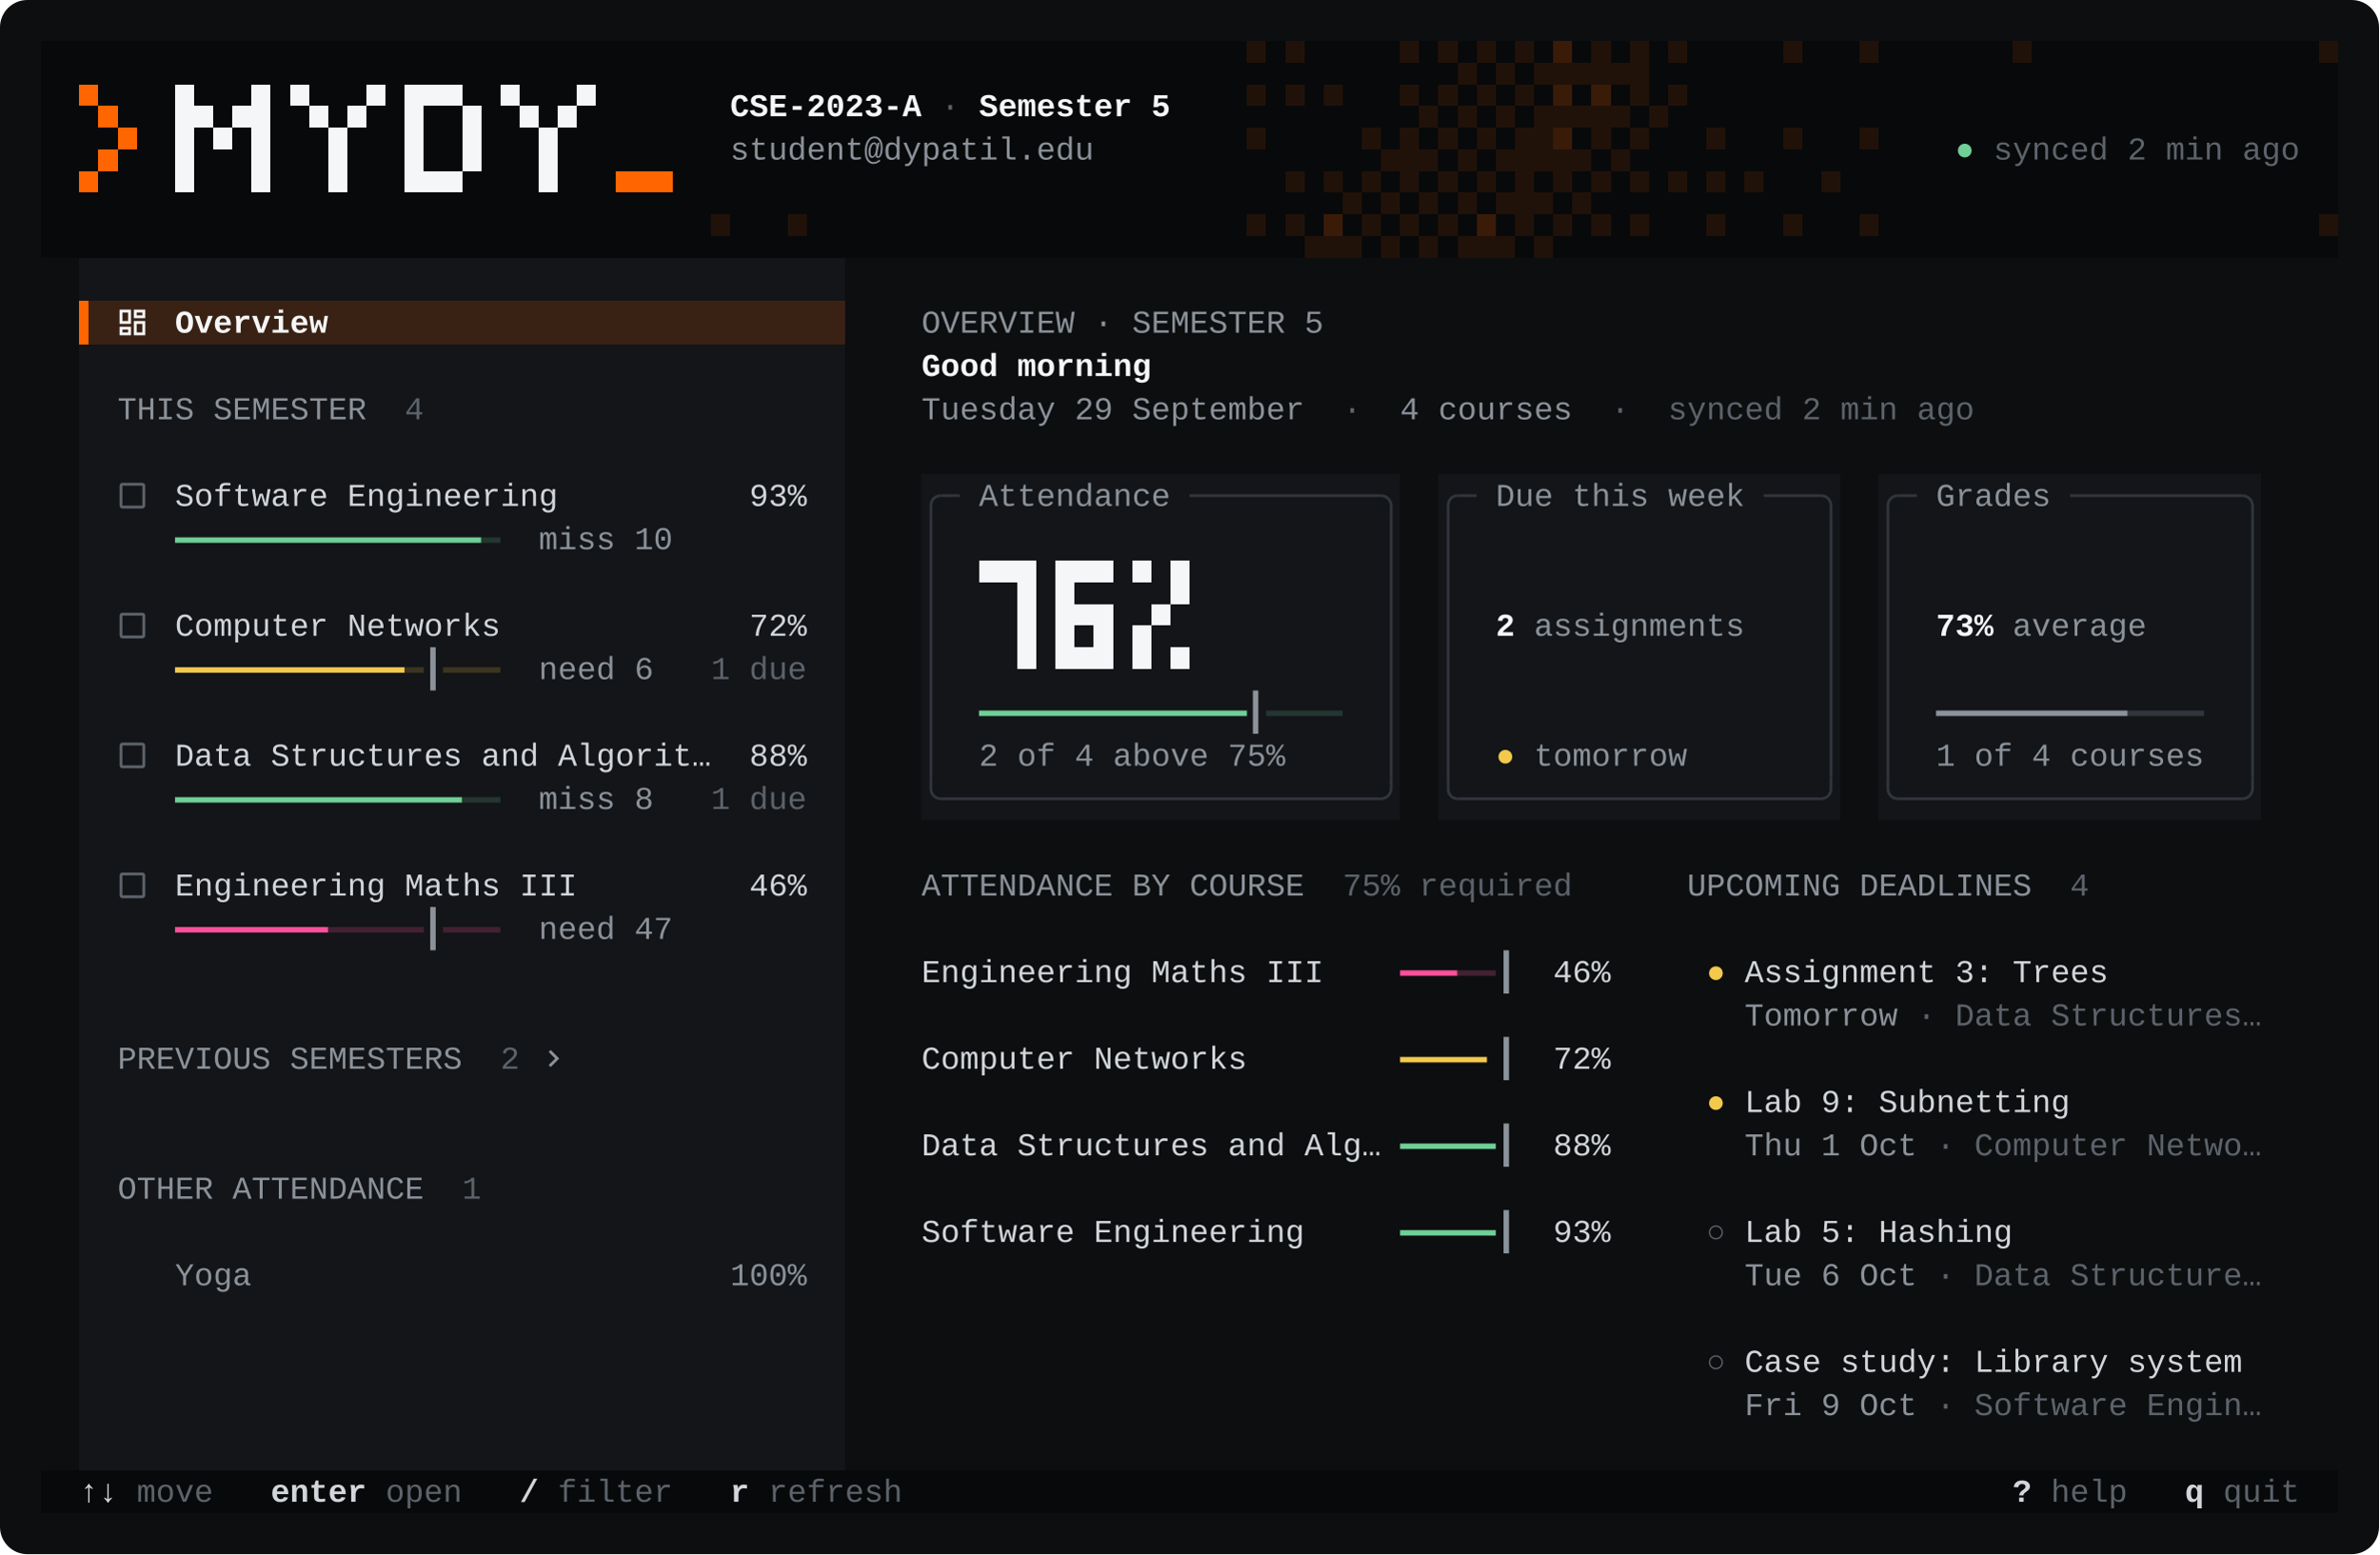
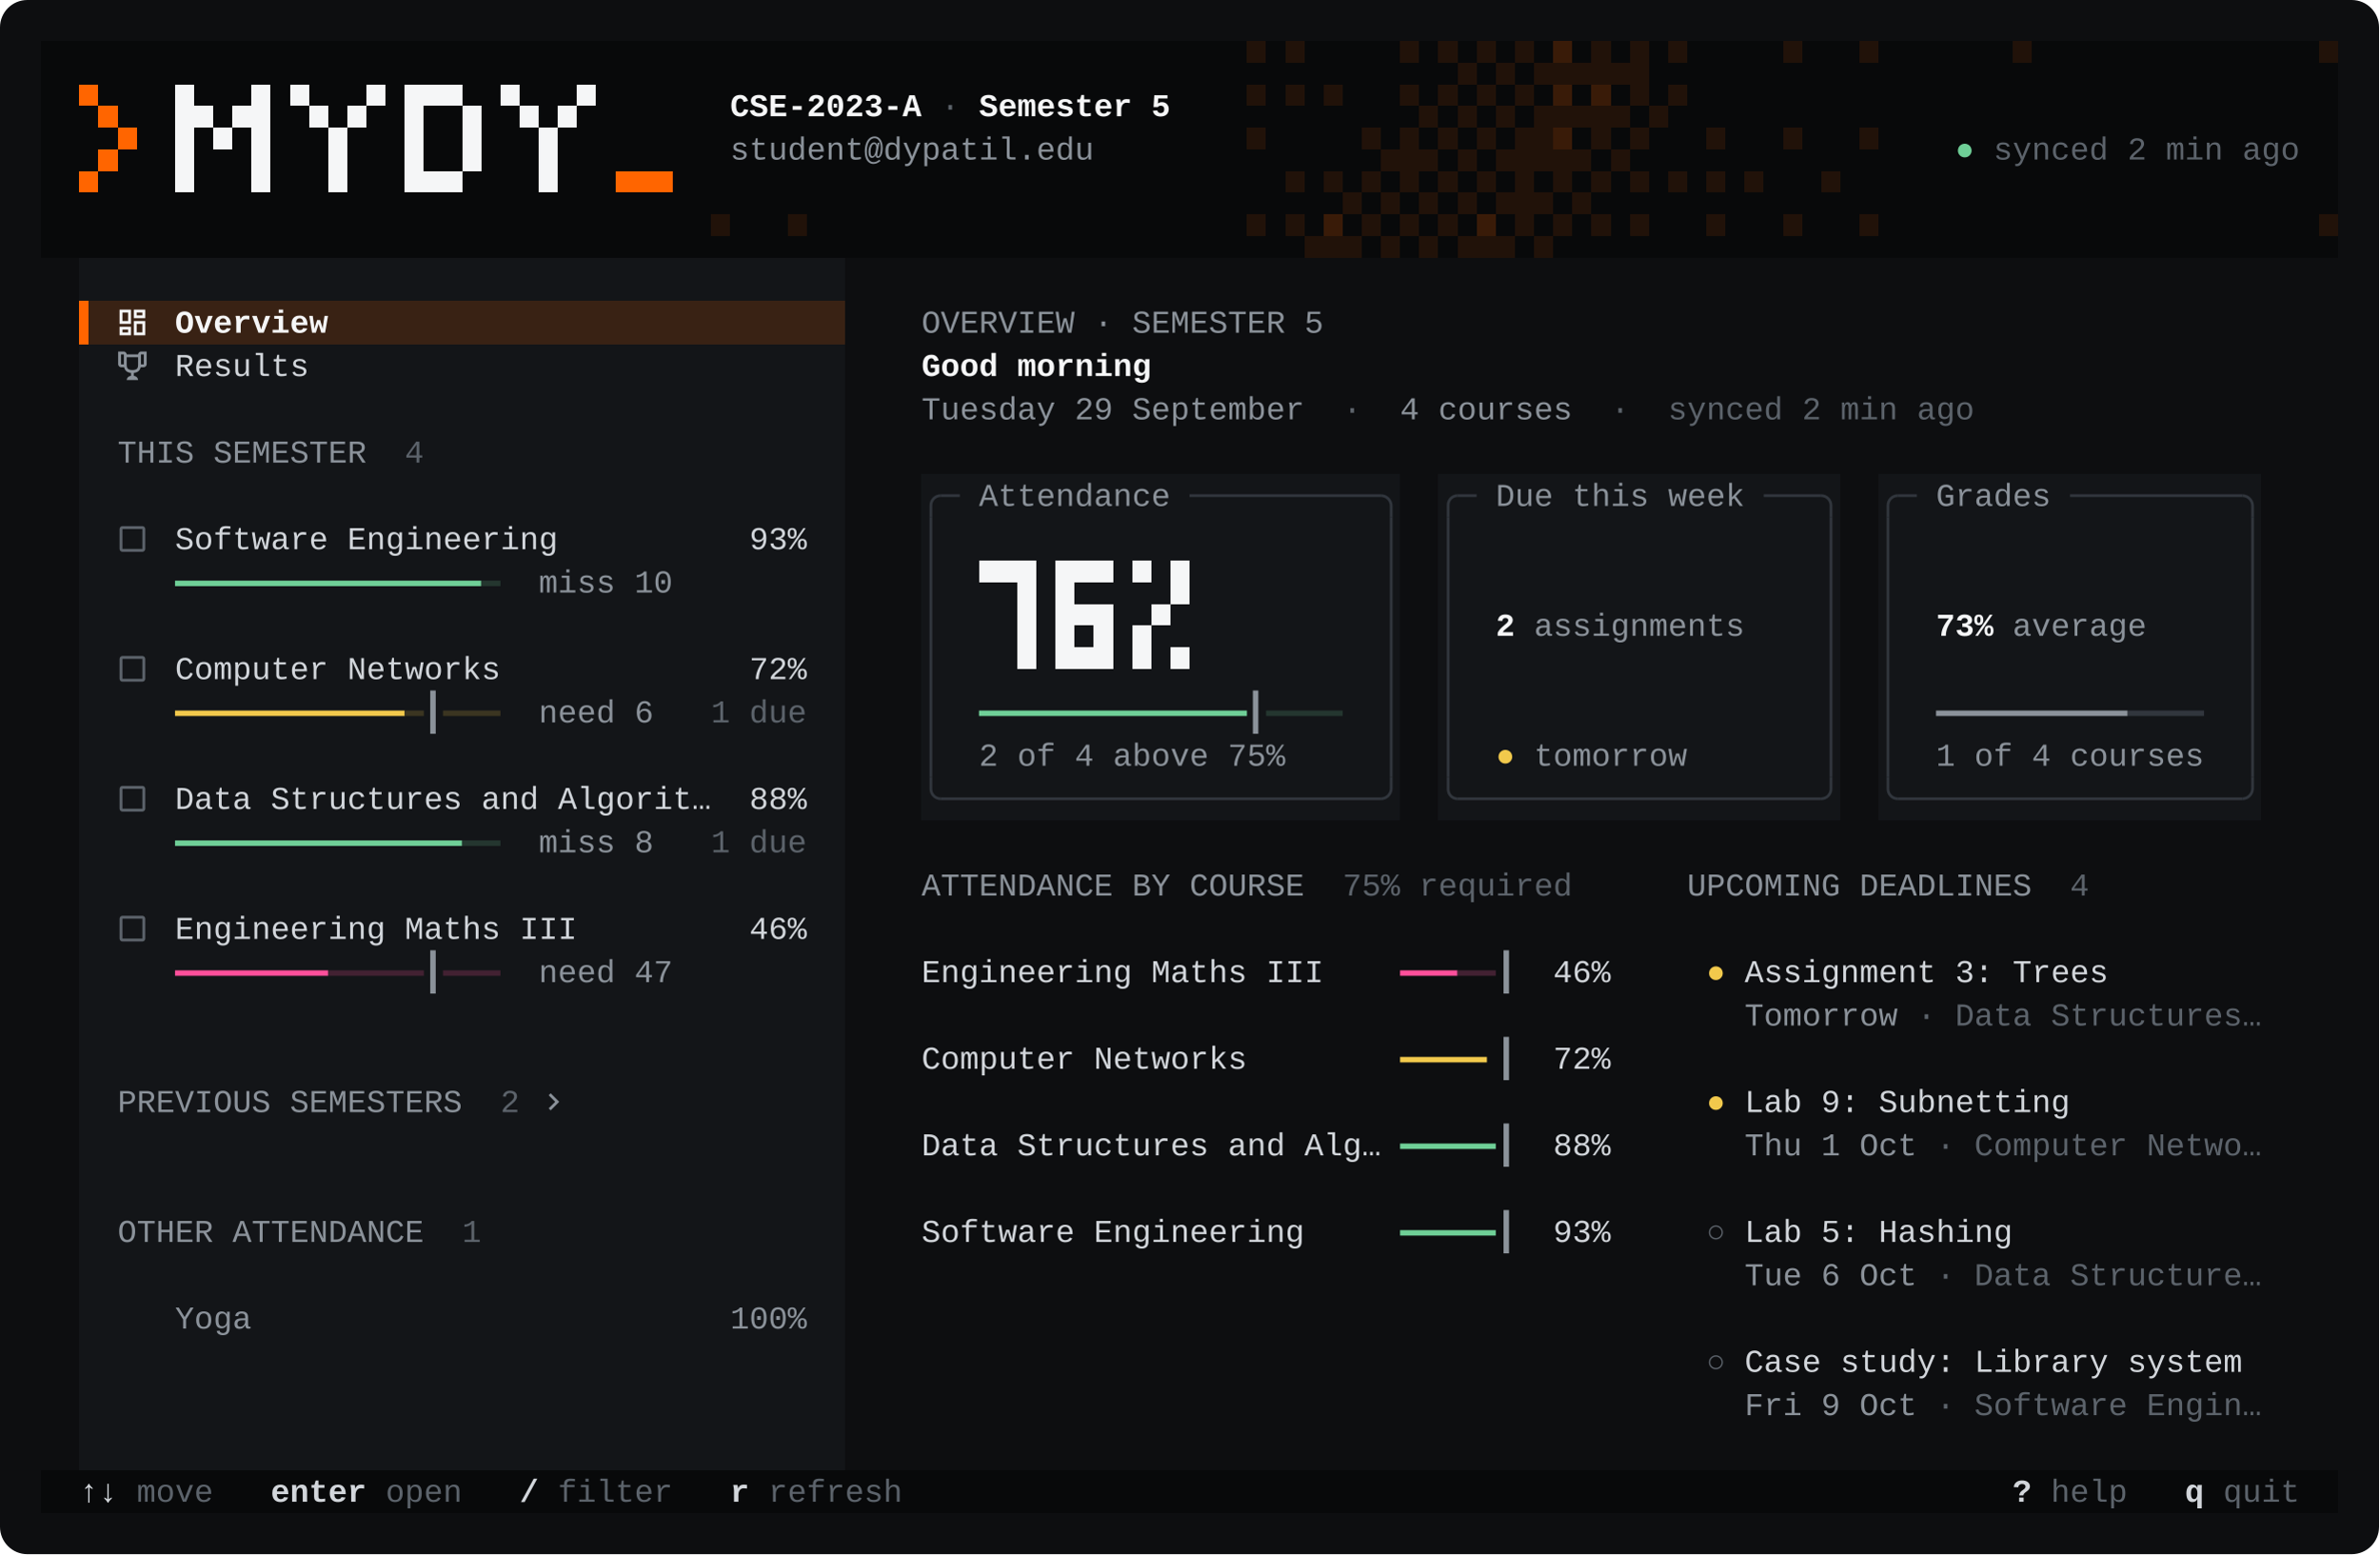
<svg xmlns="http://www.w3.org/2000/svg" width="1044" height="682" viewBox="0 0 1044 682" role="img" aria-label="MyDy LMS Helper terminal UI">
  <style>text{font-family:ui-monospace,'SF Mono',Menlo,Consolas,'Liberation Mono',monospace;font-size:14px;white-space:pre}</style>
  <rect width="1044" height="682" rx="12" fill="#0D0E10" />
  <g shape-rendering="crispEdges">
    <path fill="#08090A" d="M18 94h554.4v19h-554.4zM18 75h571.2v19h-571.2zM18 56h588v19h-588zM18 37h604.8v19h-604.8zM18 18h621.6v19h-621.6zM18 645h1008v19h-1008zM597.6 75h8.4v38h-8.4zM614.4 75h8.4v38h-8.4zM631.2 37h8.4v76h-8.4zM648 18h8.4v76h-8.4zM664.8 18h8.4v38h-8.4zM664.8 94h8.4v19h-8.4zM681.6 75h8.4v19h-8.4zM681.6 94h344.4v19h-344.4zM698.4 56h8.4v19h-8.4zM698.4 75h327.6v19h-327.6zM715.2 37h8.4v19h-8.4zM715.2 56h310.8v19h-310.8zM723.6 18h302.4v19h-302.4zM732 37h294v19h-294z" />
    <path fill="#211209" d="M572.4 94h25.2v19h-25.2zM589.2 75h8.4v19h-8.4zM606 75h8.4v38h-8.4zM606 56h25.2v19h-25.2zM622.8 37h8.4v19h-8.4zM622.8 75h8.4v38h-8.4zM639.6 18h8.4v76h-8.4zM639.6 94h25.2v19h-25.2zM656.4 18h8.4v38h-8.4zM656.4 75h25.2v19h-25.2zM656.4 56h42v19h-42zM673.2 94h8.4v19h-8.4zM673.2 37h42v19h-42zM673.2 18h50.4v19h-50.4zM690 75h8.4v19h-8.4zM706.8 56h8.4v19h-8.4zM723.6 37h8.4v19h-8.4z" />
    <path fill="#131518" d="M34.8 113h336v19h-336zM34.8 151h336v494h-336zM404.4 208h210v152h-210zM631.2 208h176.4v152h-176.4zM824.4 208h168v152h-168z" />
    <path fill="#392214" d="M34.8 132h336v19h-336z" />
    <path fill="#211209" d="M312 94h8.4v9.5h-8.4zM345.6 94h8.4v9.5h-8.4zM547.2 18h8.4v9.5h-8.4zM547.2 37h8.4v9.5h-8.4zM547.2 56h8.4v9.5h-8.4zM547.2 94h8.4v9.5h-8.4zM564 18h8.4v9.5h-8.4zM564 37h8.4v9.5h-8.4zM564 75h8.4v9.5h-8.4zM564 94h8.4v9.5h-8.4zM580.8 37h8.4v9.5h-8.4zM580.8 75h8.4v9.5h-8.4zM597.6 56h8.4v9.5h-8.4zM597.6 75h8.4v9.5h-8.4zM597.6 94h8.4v9.5h-8.4zM614.4 18h8.4v9.5h-8.4zM614.4 37h8.4v9.5h-8.4zM614.4 75h8.4v9.5h-8.4zM614.4 94h8.4v9.5h-8.4zM631.2 18h8.4v9.5h-8.4zM631.2 37h8.4v9.5h-8.4zM631.2 56h8.4v9.5h-8.4zM631.2 75h8.4v9.5h-8.4zM631.2 94h8.4v9.5h-8.4zM648 18h8.4v9.5h-8.4zM648 37h8.4v9.5h-8.4zM648 56h8.4v9.5h-8.4zM648 75h8.4v9.5h-8.4zM664.8 18h8.4v9.5h-8.4zM664.8 37h8.4v9.5h-8.4zM664.8 94h8.4v9.5h-8.4zM681.6 75h8.4v9.5h-8.4zM681.6 94h8.4v9.5h-8.4zM698.4 56h8.4v9.5h-8.4zM698.4 75h8.4v9.5h-8.4zM698.4 94h8.4v9.5h-8.4zM715.2 37h8.4v9.5h-8.4zM715.2 56h8.4v9.5h-8.4zM715.2 75h8.4v9.5h-8.4zM715.2 94h8.4v9.5h-8.4zM732 18h8.4v9.5h-8.4zM732 37h8.4v9.5h-8.4zM732 75h8.4v9.5h-8.4zM748.8 56h8.4v9.5h-8.4zM748.8 75h8.4v9.5h-8.4zM748.8 94h8.4v9.5h-8.4zM765.6 75h8.4v9.5h-8.4zM782.4 18h8.4v9.5h-8.4zM782.4 56h8.4v9.5h-8.4zM782.4 94h8.4v9.5h-8.4zM799.2 75h8.4v9.5h-8.4zM816 18h8.4v9.5h-8.4zM816 56h8.4v9.5h-8.4zM816 94h8.4v9.5h-8.4zM883.2 18h8.4v9.5h-8.4zM1017.6 18h8.4v9.5h-8.4zM1017.6 94h8.4v9.5h-8.4z" />
    <path fill="#08090A" d="M572.4 94h8.4v9.5h-8.4zM589.2 75h8.4v9.5h-8.4zM589.2 94h8.4v9.5h-8.4zM606 56h8.4v9.5h-8.4zM606 75h8.4v9.5h-8.4zM606 94h8.4v9.5h-8.4zM622.8 37h8.4v9.5h-8.4zM622.8 56h8.4v9.5h-8.4zM622.8 75h8.4v9.5h-8.4zM622.8 94h8.4v9.5h-8.4zM639.6 18h8.4v9.5h-8.4zM639.6 37h8.4v9.5h-8.4zM639.6 56h8.4v9.5h-8.4zM639.6 75h8.4v9.5h-8.4zM639.6 94h8.4v9.5h-8.4zM656.4 18h8.4v9.5h-8.4zM656.4 37h8.4v9.5h-8.4zM656.4 56h8.4v9.5h-8.4zM656.4 75h8.4v9.5h-8.4zM656.4 94h8.4v9.5h-8.4zM673.2 18h8.4v9.5h-8.4zM673.2 37h8.4v9.5h-8.4zM673.2 75h8.4v9.5h-8.4zM673.2 94h8.4v9.5h-8.4zM690 18h8.4v9.5h-8.4zM690 37h8.4v9.5h-8.4zM690 56h8.4v9.5h-8.4zM690 75h8.4v9.5h-8.4zM706.8 18h8.4v9.5h-8.4zM706.8 37h8.4v9.5h-8.4zM706.8 56h8.4v9.5h-8.4zM723.6 37h8.4v9.5h-8.4z" />
    <path fill="#391B08" d="M580.8 94h8.4v9.5h-8.4zM648 94h8.4v9.5h-8.4zM681.6 18h8.4v9.5h-8.4zM681.6 37h8.4v9.5h-8.4zM681.6 56h8.4v9.5h-8.4zM698.4 37h8.4v9.5h-8.4z" />
    <path fill="#FF6500" d="M34.8 132h4.2v19h-4.2zM34.8 37h8.4v9.5h-8.4zM34.8 75h8.4v9.5h-8.4zM43.2 46.5h8.4v9.5h-8.4zM43.2 65.5h8.4v9.5h-8.4zM51.6 56h8.4v9.5h-8.4zM270 75h25.2v9.5h-25.2z" />
    <path fill="#F5F6F7" d="M76.8 37h8.4v47.5h-8.4zM85.2 46.5h8.4v9.5h-8.4zM93.6 56h8.4v9.5h-8.4zM102 46.5h8.4v9.5h-8.4zM110.4 37h8.4v47.5h-8.4zM127.2 37h8.4v9.5h-8.4zM135.6 46.5h8.4v9.5h-8.4zM144 56h8.4v28.5h-8.4zM152.4 46.5h8.4v9.5h-8.4zM160.8 37h8.4v9.5h-8.4zM177.6 37h8.4v38h-8.4zM177.6 75h25.2v9.5h-25.2zM186 37h16.8v9.5h-16.8zM202.8 46.5h8.4v28.5h-8.4zM219.6 37h8.4v9.5h-8.4zM228 46.5h8.4v9.5h-8.4zM236.4 56h8.4v28.5h-8.4zM244.8 46.5h8.4v9.5h-8.4zM253.2 37h8.4v9.5h-8.4zM429.6 246h16.8v9.5h-16.8zM446.4 246h8.4v47.5h-8.4zM463.2 246h8.4v38h-8.4zM463.2 284h25.2v9.5h-25.2zM471.6 265h8.4v9.5h-8.4zM471.6 246h16.8v9.5h-16.8zM480 265h8.4v19h-8.4zM496.8 246h8.4v9.5h-8.4zM496.8 274.5h8.4v19h-8.4zM505.2 265h8.4v9.5h-8.4zM513.6 246h8.4v19h-8.4zM513.6 284h8.4v9.5h-8.4z" />
  </g>
  <path fill="#31363D" d="M407.9 227h1.2v114h-1.2zM412.8 216.9h8.4v1.2h-8.4zM412.8 349.9h193.2v1.2h-193.2zM522 216.9h84v1.2h-84zM609.9 227h1.2v114h-1.2zM634.9 227h1.2v114h-1.2zM639.6 216.9h8.4v1.2h-8.4zM639.6 349.9h159.6v1.2h-159.6zM774 216.9h25.2v1.2h-25.2zM802.9 227h1.2v114h-1.2zM827.9 227h1.2v114h-1.2zM832.8 216.9h8.4v1.2h-8.4zM832.8 349.9h151.2v1.2h-151.2zM908.4 216.9h75.6v1.2h-75.6zM933.6 311.8h33.6v2.4h-33.6zM987.9 227h1.2v114h-1.2z" />
-   <path fill="#6FCF97" d="M76.8 349.8h126v2.4h-126zM76.8 235.8h134.4v2.4h-134.4zM429.6 311.8h117.6v2.4h-117.6zM614.4 501.8h42v2.4h-42zM614.4 539.8h42v2.4h-42z" />
-   <path fill="#24362F" d="M202.8 349.8h16.8v2.4h-16.8zM211.2 235.8h8.4v2.4h-8.4zM555.6 311.8h33.6v2.4h-33.6z" />
-   <path fill="#F2C94C" d="M76.8 292.8h100.8v2.4h-100.8zM614.4 463.8h38.1v2.4h-38.1z" />
-   <path fill="#3B3521" d="M177.6 292.8h8.4v2.4h-8.4zM194.4 292.8h25.2v2.4h-25.2z" />
-   <path fill="#8B929A" d="M188.8 284h2.4v19h-2.4zM188.8 398h2.4v19h-2.4zM549.8 303h2.4v19h-2.4zM659.8 417h2.4v19h-2.4zM659.8 455h2.4v19h-2.4zM659.8 493h2.4v19h-2.4zM659.8 531h2.4v19h-2.4zM849.6 311.8h84v2.4h-84z" />
-   <path fill="#FF4F9A" d="M76.8 406.8h67.2v2.4h-67.2zM614.4 425.8h25.2v2.4h-25.2z" />
-   <path fill="#422132" d="M144 406.8h42v2.4h-42zM194.4 406.8h25.2v2.4h-25.2zM639.6 425.8h16.8v2.4h-16.8z" />
+   <path fill="#6FCF97" d="M76.8 368.8h126v2.4h-126zM76.8 254.8h134.4v2.4h-134.4zM429.6 311.8h117.6v2.4h-117.6zM614.4 501.8h42v2.4h-42zM614.4 539.8h42v2.4h-42z" />
+   <path fill="#24362F" d="M202.8 368.8h16.8v2.4h-16.8zM211.2 254.8h8.4v2.4h-8.4zM555.6 311.8h33.6v2.4h-33.6z" />
+   <path fill="#F2C94C" d="M76.8 311.8h100.8v2.4h-100.8zM614.4 463.8h38.1v2.4h-38.1z" />
+   <path fill="#3B3521" d="M177.6 311.8h8.4v2.4h-8.4zM194.4 311.8h25.2v2.4h-25.2z" />
+   <path fill="#8B929A" d="M188.8 303h2.4v19h-2.4zM188.8 417h2.4v19h-2.4zM549.8 303h2.4v19h-2.4zM659.8 417h2.4v19h-2.4zM659.8 455h2.4v19h-2.4zM659.8 493h2.4v19h-2.4zM659.8 531h2.4v19h-2.4zM849.6 311.8h84v2.4h-84z" />
+   <path fill="#FF4F9A" d="M76.8 425.8h67.2v2.4h-67.2zM614.4 425.8h25.2v2.4h-25.2z" />
+   <path fill="#422132" d="M144 425.8h42v2.4h-42zM194.4 425.8h25.2v2.4h-25.2zM639.6 425.8h16.8v2.4h-16.8z" />
  <g fill="none" stroke-width="1.2">
    <path stroke="#31363D" d="M412.8 217.5A4.3 4.3 0 0 0 408.5 221.8V227M606 217.5A4.5 4.5 0 0 1 610.5 222V227M639.6 217.5A4.1 4.1 0 0 0 635.5 221.6V227M799.2 217.5A4.3 4.3 0 0 1 803.5 221.8V227M832.8 217.5A4.3 4.3 0 0 0 828.5 221.8V227M984 217.5A4.5 4.5 0 0 1 988.5 222V227M412.8 350.5A4.3 4.3 0 0 1 408.5 346.2V341M606 350.5A4.5 4.5 0 0 0 610.5 346V341M639.6 350.5A4.1 4.1 0 0 1 635.5 346.4V341M799.2 350.5A4.3 4.3 0 0 0 803.5 346.2V341M832.8 350.5A4.3 4.3 0 0 1 828.5 346.2V341M984 350.5A4.5 4.5 0 0 0 988.5 346V341" />
  </g>
  <text x="320.4" y="51" fill="#F5F6F7" font-weight="700" textLength="84.0" lengthAdjust="spacing" xml:space="preserve">CSE-2023-A</text>
  <text x="412.8" y="51" fill="#5C636B" textLength="8.4" lengthAdjust="spacing" xml:space="preserve">·</text>
  <text x="429.6" y="51" fill="#F5F6F7" font-weight="700" textLength="84.0" lengthAdjust="spacing" xml:space="preserve">Semester 5</text>
  <text x="320.4" y="70" fill="#8B929A" textLength="159.6" lengthAdjust="spacing" xml:space="preserve">student@dypatil.edu</text>
  <text x="858.0" y="70" fill="#6FCF97" textLength="8.4" lengthAdjust="spacing" xml:space="preserve">●</text>
  <text x="874.8" y="70" fill="#5C636B" textLength="134.4" lengthAdjust="spacing" xml:space="preserve">synced 2 min ago</text>
  <path d="M19,5V7H15V5H19M9,5V11H5V5H9M19,13V19H15V13H19M9,17V19H5V17H9M21,3H13V9H21V3M11,3H3V13H11V3M21,11H13V21H21V11M11,15H3V21H11V15Z" fill="#F5F6F7" transform="translate(50.6 134.0) scale(0.625)" />
  <text x="76.8" y="146" fill="#F5F6F7" font-weight="700" textLength="67.2" lengthAdjust="spacing" xml:space="preserve">Overview</text>
  <text x="404.4" y="146" fill="#8B929A" textLength="176.4" lengthAdjust="spacing" xml:space="preserve">OVERVIEW · SEMESTER 5</text>
+   <path d="M18 2C17.1 2 16 3 16 4H8C8 3 6.9 2 6 2H2V11C2 12 3 13 4 13H6.2C6.6 15 7.9 16.7 11 17V19.08C8 19.54 8 22 8 22H16C16 22 16 19.54 13 19.08V17C16.1 16.7 17.4 15 17.8 13H20C21 13 22 12 22 11V2H18M6 11H4V4H6V11M16 11.5C16 13.43 15.42 15 12 15C8.59 15 8 13.43 8 11.5V6H16V11.5M20 11H18V4H20V11Z" fill="#8B929A" transform="translate(50.6 153.0) scale(0.625)" />
+   <text x="76.8" y="165" fill="#D2D6DB" textLength="58.8" lengthAdjust="spacing" xml:space="preserve">Results</text>
  <text x="404.4" y="165" fill="#F5F6F7" font-weight="700" textLength="100.8" lengthAdjust="spacing" xml:space="preserve">Good morning</text>
-   <text x="51.6" y="184" fill="#8B929A" textLength="109.2" lengthAdjust="spacing" xml:space="preserve">THIS SEMESTER</text>
-   <text x="177.6" y="184" fill="#5C636B" textLength="8.4" lengthAdjust="spacing" xml:space="preserve">4</text>
  <text x="404.4" y="184" fill="#8B929A" textLength="168.0" lengthAdjust="spacing" xml:space="preserve">Tuesday 29 September</text>
  <text x="589.2" y="184" fill="#5C636B" textLength="8.4" lengthAdjust="spacing" xml:space="preserve">·</text>
  <text x="614.4" y="184" fill="#8B929A" textLength="75.6" lengthAdjust="spacing" xml:space="preserve">4 courses</text>
  <text x="706.8" y="184" fill="#5C636B" textLength="159.6" lengthAdjust="spacing" xml:space="preserve">·  synced 2 min ago</text>
-   <path d="M19,3H5C3.89,3 3,3.89 3,5V19A2,2 0 0,0 5,21H19A2,2 0 0,0 21,19V5C21,3.89 20.1,3 19,3M19,5V19H5V5H19Z" fill="#5C636B" transform="translate(50.6 210.0) scale(0.625)" />
-   <text x="76.8" y="222" fill="#D2D6DB" textLength="277.2" lengthAdjust="spacing" xml:space="preserve">Software Engineering          93%</text>
+   <text x="51.6" y="203" fill="#8B929A" textLength="109.2" lengthAdjust="spacing" xml:space="preserve">THIS SEMESTER</text>
+   <text x="177.6" y="203" fill="#5C636B" textLength="8.4" lengthAdjust="spacing" xml:space="preserve">4</text>
  <text x="429.6" y="222" fill="#8B929A" textLength="84.0" lengthAdjust="spacing" xml:space="preserve">Attendance</text>
  <text x="656.4" y="222" fill="#8B929A" textLength="109.2" lengthAdjust="spacing" xml:space="preserve">Due this week</text>
  <text x="849.6" y="222" fill="#8B929A" textLength="50.4" lengthAdjust="spacing" xml:space="preserve">Grades</text>
-   <text x="236.4" y="241" fill="#8B929A" textLength="58.8" lengthAdjust="spacing" xml:space="preserve">miss 10</text>
-   <path d="M19,3H5C3.89,3 3,3.89 3,5V19A2,2 0 0,0 5,21H19A2,2 0 0,0 21,19V5C21,3.89 20.1,3 19,3M19,5V19H5V5H19Z" fill="#5C636B" transform="translate(50.6 267.0) scale(0.625)" />
-   <text x="76.8" y="279" fill="#D2D6DB" textLength="277.2" lengthAdjust="spacing" xml:space="preserve">Computer Networks             72%</text>
+   <path d="M19,3H5C3.89,3 3,3.89 3,5V19A2,2 0 0,0 5,21H19A2,2 0 0,0 21,19V5C21,3.89 20.1,3 19,3M19,5V19H5V5H19Z" fill="#5C636B" transform="translate(50.6 229.0) scale(0.625)" />
+   <text x="76.8" y="241" fill="#D2D6DB" textLength="277.2" lengthAdjust="spacing" xml:space="preserve">Software Engineering          93%</text>
+   <text x="236.4" y="260" fill="#8B929A" textLength="58.8" lengthAdjust="spacing" xml:space="preserve">miss 10</text>
  <text x="656.4" y="279" fill="#F5F6F7" font-weight="700" textLength="8.4" lengthAdjust="spacing" xml:space="preserve">2</text>
  <text x="673.2" y="279" fill="#8B929A" textLength="92.4" lengthAdjust="spacing" xml:space="preserve">assignments</text>
  <text x="849.6" y="279" fill="#F5F6F7" font-weight="700" textLength="25.2" lengthAdjust="spacing" xml:space="preserve">73%</text>
  <text x="883.2" y="279" fill="#8B929A" textLength="58.8" lengthAdjust="spacing" xml:space="preserve">average</text>
-   <text x="236.4" y="298" fill="#8B929A" textLength="50.4" lengthAdjust="spacing" xml:space="preserve">need 6</text>
-   <text x="312.0" y="298" fill="#5C636B" textLength="42.0" lengthAdjust="spacing" xml:space="preserve">1 due</text>
-   <path d="M19,3H5C3.89,3 3,3.89 3,5V19A2,2 0 0,0 5,21H19A2,2 0 0,0 21,19V5C21,3.89 20.1,3 19,3M19,5V19H5V5H19Z" fill="#5C636B" transform="translate(50.6 324.0) scale(0.625)" />
-   <text x="76.8" y="336" fill="#D2D6DB" textLength="277.2" lengthAdjust="spacing" xml:space="preserve">Data Structures and Algorit…  88%</text>
+   <path d="M19,3H5C3.89,3 3,3.89 3,5V19A2,2 0 0,0 5,21H19A2,2 0 0,0 21,19V5C21,3.89 20.1,3 19,3M19,5V19H5V5H19Z" fill="#5C636B" transform="translate(50.6 286.0) scale(0.625)" />
+   <text x="76.8" y="298" fill="#D2D6DB" textLength="277.2" lengthAdjust="spacing" xml:space="preserve">Computer Networks             72%</text>
+   <text x="236.4" y="317" fill="#8B929A" textLength="50.4" lengthAdjust="spacing" xml:space="preserve">need 6</text>
+   <text x="312.0" y="317" fill="#5C636B" textLength="42.0" lengthAdjust="spacing" xml:space="preserve">1 due</text>
  <text x="429.6" y="336" fill="#8B929A" textLength="134.4" lengthAdjust="spacing" xml:space="preserve">2 of 4 above 75%</text>
  <text x="656.4" y="336" fill="#F2C94C" textLength="8.4" lengthAdjust="spacing" xml:space="preserve">●</text>
  <text x="673.2" y="336" fill="#8B929A" textLength="67.2" lengthAdjust="spacing" xml:space="preserve">tomorrow</text>
  <text x="849.6" y="336" fill="#8B929A" textLength="117.6" lengthAdjust="spacing" xml:space="preserve">1 of 4 courses</text>
-   <text x="236.4" y="355" fill="#8B929A" textLength="50.4" lengthAdjust="spacing" xml:space="preserve">miss 8</text>
-   <text x="312.0" y="355" fill="#5C636B" textLength="42.0" lengthAdjust="spacing" xml:space="preserve">1 due</text>
-   <path d="M19,3H5C3.89,3 3,3.89 3,5V19A2,2 0 0,0 5,21H19A2,2 0 0,0 21,19V5C21,3.89 20.1,3 19,3M19,5V19H5V5H19Z" fill="#5C636B" transform="translate(50.6 381.0) scale(0.625)" />
-   <text x="76.8" y="393" fill="#D2D6DB" textLength="277.2" lengthAdjust="spacing" xml:space="preserve">Engineering Maths III         46%</text>
+   <path d="M19,3H5C3.89,3 3,3.89 3,5V19A2,2 0 0,0 5,21H19A2,2 0 0,0 21,19V5C21,3.89 20.1,3 19,3M19,5V19H5V5H19Z" fill="#5C636B" transform="translate(50.6 343.0) scale(0.625)" />
+   <text x="76.8" y="355" fill="#D2D6DB" textLength="277.2" lengthAdjust="spacing" xml:space="preserve">Data Structures and Algorit…  88%</text>
+   <text x="236.4" y="374" fill="#8B929A" textLength="50.4" lengthAdjust="spacing" xml:space="preserve">miss 8</text>
+   <text x="312.0" y="374" fill="#5C636B" textLength="42.0" lengthAdjust="spacing" xml:space="preserve">1 due</text>
  <text x="404.4" y="393" fill="#8B929A" textLength="168.0" lengthAdjust="spacing" xml:space="preserve">ATTENDANCE BY COURSE</text>
  <text x="589.2" y="393" fill="#5C636B" textLength="100.8" lengthAdjust="spacing" xml:space="preserve">75% required</text>
  <text x="740.4" y="393" fill="#8B929A" textLength="151.2" lengthAdjust="spacing" xml:space="preserve">UPCOMING DEADLINES</text>
  <text x="908.4" y="393" fill="#5C636B" textLength="8.4" lengthAdjust="spacing" xml:space="preserve">4</text>
-   <text x="236.4" y="412" fill="#8B929A" textLength="58.8" lengthAdjust="spacing" xml:space="preserve">need 47</text>
+   <path d="M19,3H5C3.89,3 3,3.89 3,5V19A2,2 0 0,0 5,21H19A2,2 0 0,0 21,19V5C21,3.89 20.1,3 19,3M19,5V19H5V5H19Z" fill="#5C636B" transform="translate(50.6 400.0) scale(0.625)" />
+   <text x="76.8" y="412" fill="#D2D6DB" textLength="277.2" lengthAdjust="spacing" xml:space="preserve">Engineering Maths III         46%</text>
+   <text x="236.4" y="431" fill="#8B929A" textLength="58.8" lengthAdjust="spacing" xml:space="preserve">need 47</text>
  <text x="404.4" y="431" fill="#D2D6DB" textLength="176.4" lengthAdjust="spacing" xml:space="preserve">Engineering Maths III</text>
  <text x="681.6" y="431" fill="#D2D6DB" textLength="25.2" lengthAdjust="spacing" xml:space="preserve">46%</text>
  <text x="748.8" y="431" fill="#F2C94C" textLength="8.4" lengthAdjust="spacing" xml:space="preserve">●</text>
  <text x="765.6" y="431" fill="#D2D6DB" textLength="159.6" lengthAdjust="spacing" xml:space="preserve">Assignment 3: Trees</text>
  <text x="765.6" y="450" fill="#8B929A" textLength="67.2" lengthAdjust="spacing" xml:space="preserve">Tomorrow</text>
  <text x="841.2" y="450" fill="#5C636B" textLength="151.2" lengthAdjust="spacing" xml:space="preserve">· Data Structures…</text>
-   <text x="51.6" y="469" fill="#8B929A" textLength="151.2" lengthAdjust="spacing" xml:space="preserve">PREVIOUS SEMESTERS</text>
-   <text x="219.6" y="469" fill="#5C636B" textLength="8.4" lengthAdjust="spacing" xml:space="preserve">2</text>
-   <path d="M8.59,16.58L13.17,12L8.59,7.41L10,6L16,12L10,18L8.59,16.58Z" fill="#8B929A" transform="translate(235.4 457.0) scale(0.625)" />
  <text x="404.4" y="469" fill="#D2D6DB" textLength="142.8" lengthAdjust="spacing" xml:space="preserve">Computer Networks</text>
  <text x="681.6" y="469" fill="#D2D6DB" textLength="25.2" lengthAdjust="spacing" xml:space="preserve">72%</text>
+   <text x="51.6" y="488" fill="#8B929A" textLength="151.2" lengthAdjust="spacing" xml:space="preserve">PREVIOUS SEMESTERS</text>
+   <text x="219.6" y="488" fill="#5C636B" textLength="8.4" lengthAdjust="spacing" xml:space="preserve">2</text>
+   <path d="M8.59,16.58L13.17,12L8.59,7.41L10,6L16,12L10,18L8.59,16.58Z" fill="#8B929A" transform="translate(235.4 476.0) scale(0.625)" />
  <text x="748.8" y="488" fill="#F2C94C" textLength="8.4" lengthAdjust="spacing" xml:space="preserve">●</text>
  <text x="765.6" y="488" fill="#D2D6DB" textLength="142.8" lengthAdjust="spacing" xml:space="preserve">Lab 9: Subnetting</text>
  <text x="404.4" y="507" fill="#D2D6DB" textLength="201.6" lengthAdjust="spacing" xml:space="preserve">Data Structures and Alg…</text>
  <text x="681.6" y="507" fill="#D2D6DB" textLength="25.2" lengthAdjust="spacing" xml:space="preserve">88%</text>
  <text x="765.6" y="507" fill="#8B929A" textLength="75.6" lengthAdjust="spacing" xml:space="preserve">Thu 1 Oct</text>
  <text x="849.6" y="507" fill="#5C636B" textLength="142.8" lengthAdjust="spacing" xml:space="preserve">· Computer Netwo…</text>
-   <text x="51.6" y="526" fill="#8B929A" textLength="134.4" lengthAdjust="spacing" xml:space="preserve">OTHER ATTENDANCE</text>
-   <text x="202.8" y="526" fill="#5C636B" textLength="8.4" lengthAdjust="spacing" xml:space="preserve">1</text>
+   <text x="51.6" y="545" fill="#8B929A" textLength="134.4" lengthAdjust="spacing" xml:space="preserve">OTHER ATTENDANCE</text>
+   <text x="202.8" y="545" fill="#5C636B" textLength="8.4" lengthAdjust="spacing" xml:space="preserve">1</text>
  <text x="404.4" y="545" fill="#D2D6DB" textLength="168.0" lengthAdjust="spacing" xml:space="preserve">Software Engineering</text>
  <text x="681.6" y="545" fill="#D2D6DB" textLength="25.2" lengthAdjust="spacing" xml:space="preserve">93%</text>
  <text x="748.8" y="545" fill="#5C636B" textLength="8.4" lengthAdjust="spacing" xml:space="preserve">○</text>
  <text x="765.6" y="545" fill="#D2D6DB" textLength="117.6" lengthAdjust="spacing" xml:space="preserve">Lab 5: Hashing</text>
-   <text x="76.8" y="564" fill="#8B929A" textLength="277.2" lengthAdjust="spacing" xml:space="preserve">Yoga                         100%</text>
  <text x="765.6" y="564" fill="#8B929A" textLength="75.6" lengthAdjust="spacing" xml:space="preserve">Tue 6 Oct</text>
  <text x="849.6" y="564" fill="#5C636B" textLength="142.8" lengthAdjust="spacing" xml:space="preserve">· Data Structure…</text>
+   <text x="76.8" y="583" fill="#8B929A" textLength="277.2" lengthAdjust="spacing" xml:space="preserve">Yoga                         100%</text>
  <text x="748.8" y="602" fill="#5C636B" textLength="8.4" lengthAdjust="spacing" xml:space="preserve">○</text>
  <text x="765.6" y="602" fill="#D2D6DB" textLength="218.4" lengthAdjust="spacing" xml:space="preserve">Case study: Library system</text>
  <text x="765.6" y="621" fill="#8B929A" textLength="75.6" lengthAdjust="spacing" xml:space="preserve">Fri 9 Oct</text>
  <text x="849.6" y="621" fill="#5C636B" textLength="142.8" lengthAdjust="spacing" xml:space="preserve">· Software Engin…</text>
  <text x="34.8" y="659" fill="#D2D6DB" font-weight="700" textLength="16.8" lengthAdjust="spacing" xml:space="preserve">↑↓</text>
  <text x="60.0" y="659" fill="#5C636B" textLength="33.6" lengthAdjust="spacing" xml:space="preserve">move</text>
  <text x="118.8" y="659" fill="#D2D6DB" font-weight="700" textLength="42.0" lengthAdjust="spacing" xml:space="preserve">enter</text>
  <text x="169.2" y="659" fill="#5C636B" textLength="33.6" lengthAdjust="spacing" xml:space="preserve">open</text>
  <text x="228.0" y="659" fill="#D2D6DB" font-weight="700" textLength="8.4" lengthAdjust="spacing" xml:space="preserve">/</text>
  <text x="244.8" y="659" fill="#5C636B" textLength="50.4" lengthAdjust="spacing" xml:space="preserve">filter</text>
  <text x="320.4" y="659" fill="#D2D6DB" font-weight="700" textLength="8.4" lengthAdjust="spacing" xml:space="preserve">r</text>
  <text x="337.2" y="659" fill="#5C636B" textLength="58.8" lengthAdjust="spacing" xml:space="preserve">refresh</text>
  <text x="883.2" y="659" fill="#D2D6DB" font-weight="700" textLength="8.4" lengthAdjust="spacing" xml:space="preserve">?</text>
  <text x="900.0" y="659" fill="#5C636B" textLength="33.6" lengthAdjust="spacing" xml:space="preserve">help</text>
  <text x="958.8" y="659" fill="#D2D6DB" font-weight="700" textLength="8.4" lengthAdjust="spacing" xml:space="preserve">q</text>
  <text x="975.6" y="659" fill="#5C636B" textLength="33.6" lengthAdjust="spacing" xml:space="preserve">quit</text>
</svg>
